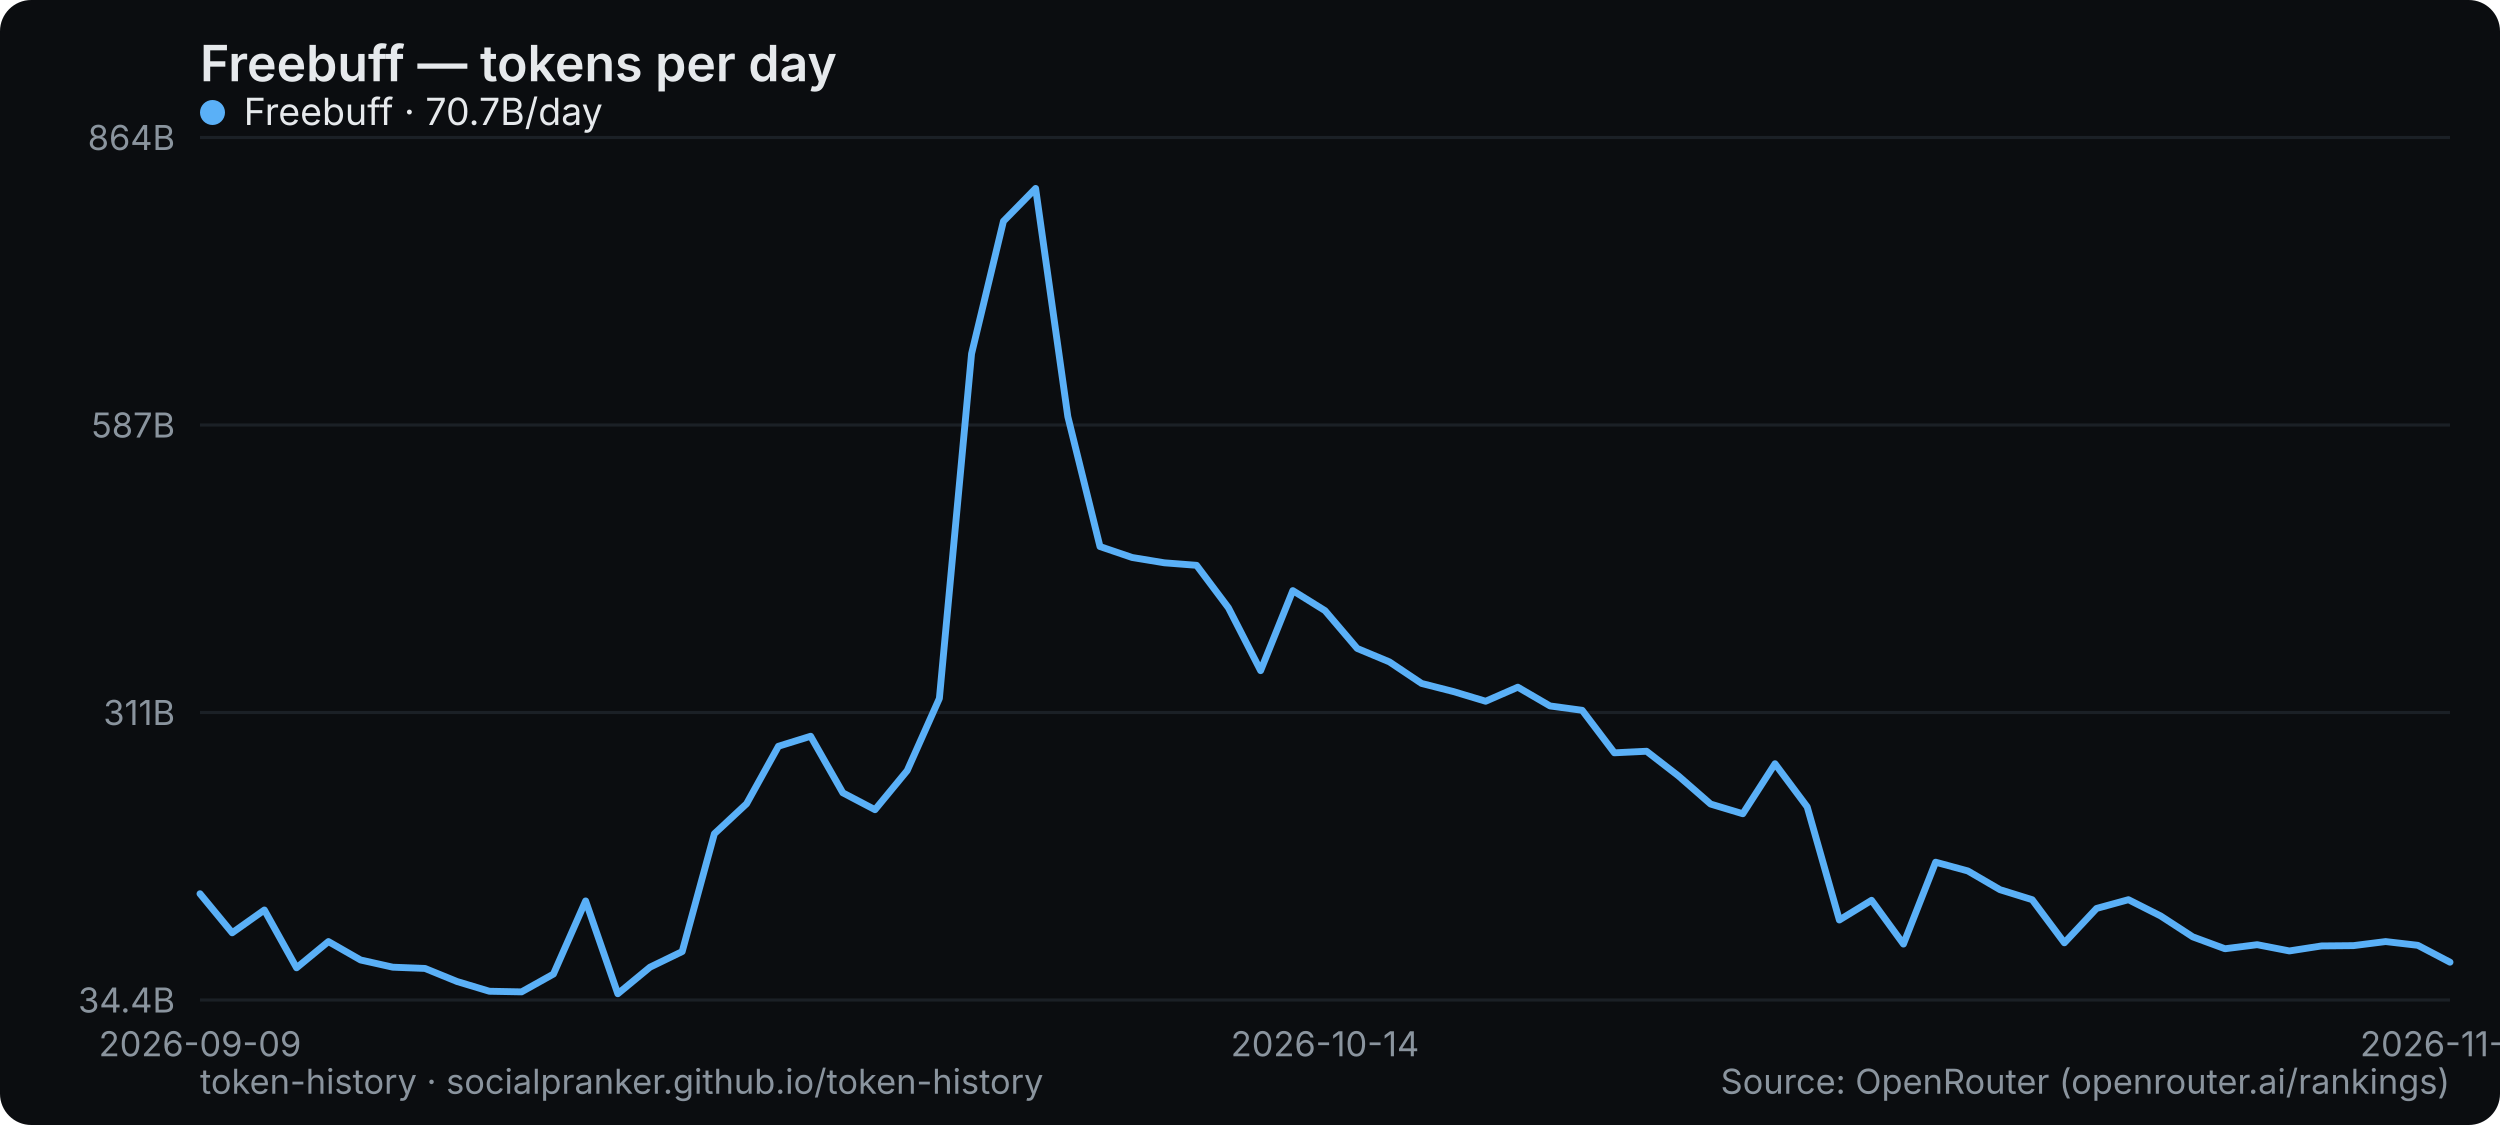
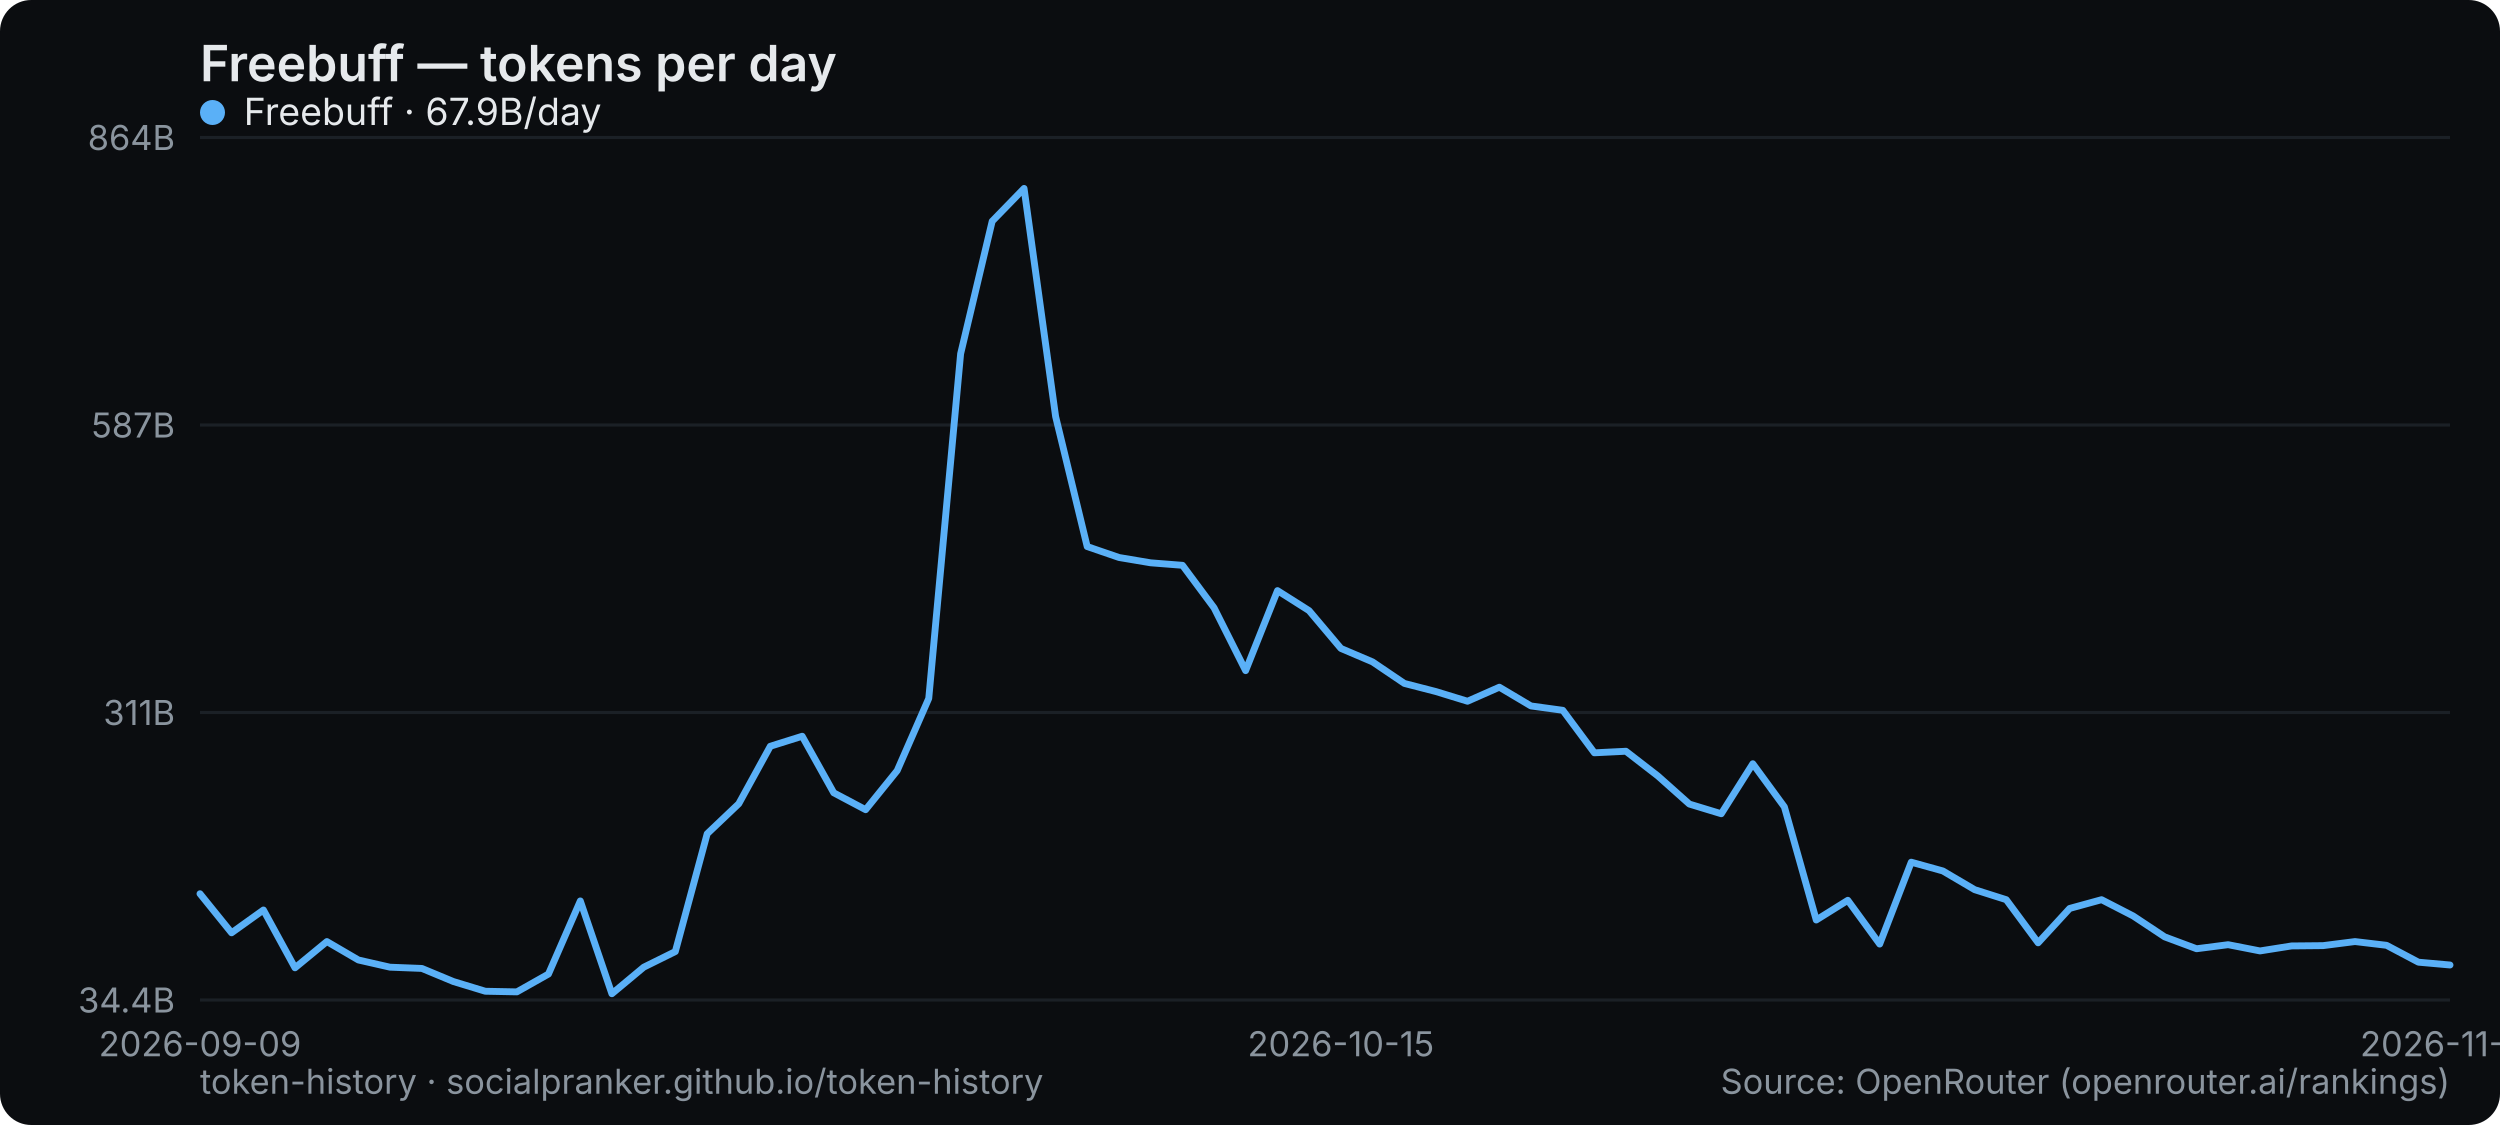
<svg xmlns="http://www.w3.org/2000/svg" width="800" height="360" viewBox="0 0 800 360" role="img" aria-label="Freebuff — tokens per day">
  <rect width="800" height="360" rx="10" fill="#0b0d10" />
  <text x="64" y="26" font-family="system-ui,-apple-system,Segoe UI,sans-serif" font-size="16" font-weight="600" fill="#e6e9ec">Freebuff — tokens per day</text>
  <line x1="64" y1="320" x2="784" y2="320" stroke="#1b2026" stroke-width="1" />
  <text x="56" y="324" text-anchor="end" font-family="system-ui,-apple-system,Segoe UI,sans-serif" font-size="11" fill="#8a949e">34.4B</text>
  <line x1="64" y1="228" x2="784" y2="228" stroke="#1b2026" stroke-width="1" />
  <text x="56" y="232" text-anchor="end" font-family="system-ui,-apple-system,Segoe UI,sans-serif" font-size="11" fill="#8a949e">311B</text>
  <line x1="64" y1="136" x2="784" y2="136" stroke="#1b2026" stroke-width="1" />
  <text x="56" y="140" text-anchor="end" font-family="system-ui,-apple-system,Segoe UI,sans-serif" font-size="11" fill="#8a949e">587B</text>
  <line x1="64" y1="44" x2="784" y2="44" stroke="#1b2026" stroke-width="1" />
  <text x="56" y="48" text-anchor="end" font-family="system-ui,-apple-system,Segoe UI,sans-serif" font-size="11" fill="#8a949e">864B</text>
  <text x="64" y="338" text-anchor="middle" font-family="system-ui,-apple-system,Segoe UI,sans-serif" font-size="11" fill="#8a949e">2026-09-09</text>
-   <text x="424" y="338" text-anchor="middle" font-family="system-ui,-apple-system,Segoe UI,sans-serif" font-size="11" fill="#8a949e">2026-10-14</text>
-   <text x="784" y="338" text-anchor="middle" font-family="system-ui,-apple-system,Segoe UI,sans-serif" font-size="11" fill="#8a949e">2026-11-18</text>
-   <polyline points="64.0,286.0 74.3,298.5 84.6,291.2 94.9,309.7 105.1,301.3 115.4,307.2 125.7,309.5 136.0,309.9 146.3,314.1 156.6,317.2 166.9,317.4 177.1,311.7 187.4,288.3 197.7,318.0 208.0,309.5 218.3,304.5 228.6,266.8 238.9,257.2 249.1,238.8 259.4,235.6 269.7,253.7 280.0,259.1 290.3,246.6 300.6,223.5 310.9,113.2 321.1,70.8 331.4,60.3 341.7,133.3 352.0,174.9 362.3,178.4 372.6,180.1 382.9,180.9 393.1,194.5 403.4,214.6 413.7,189.0 424.0,195.4 434.3,207.5 444.6,211.8 454.9,218.7 465.1,221.3 475.4,224.4 485.7,219.9 496.0,225.9 506.3,227.3 516.6,240.9 526.9,240.4 537.1,248.3 547.4,257.3 557.7,260.4 568.0,244.4 578.3,258.2 588.6,294.4 598.9,288.1 609.1,302.1 619.4,275.9 629.7,278.7 640.0,284.7 650.3,287.9 660.6,301.7 670.9,290.7 681.1,287.9 691.4,293.1 701.7,299.8 712.0,303.6 722.3,302.3 732.6,304.3 742.9,302.7 753.1,302.6 763.4,301.3 773.7,302.5 784.0,307.9" fill="none" stroke="#5ab0f7" stroke-width="2.2" stroke-linejoin="round" stroke-linecap="round" />
+   <text x="429.07" y="338" text-anchor="middle" font-family="system-ui,-apple-system,Segoe UI,sans-serif" font-size="11" fill="#8a949e">2026-10-15</text>
+   <text x="784" y="338" text-anchor="middle" font-family="system-ui,-apple-system,Segoe UI,sans-serif" font-size="11" fill="#8a949e">2026-11-19</text>
+   <polyline points="64.0,286.0 74.1,298.5 84.3,291.2 94.4,309.7 104.6,301.3 114.7,307.2 124.8,309.5 135.0,309.9 145.1,314.1 155.3,317.2 165.4,317.4 175.5,311.7 185.7,288.3 195.8,318.0 206.0,309.5 216.1,304.5 226.3,266.8 236.4,257.2 246.5,238.8 256.7,235.6 266.8,253.7 277.0,259.1 287.1,246.6 297.2,223.5 307.4,113.2 317.5,70.8 327.7,60.3 337.8,133.3 347.9,174.9 358.1,178.4 368.2,180.1 378.4,180.9 388.5,194.5 398.6,214.6 408.8,189.0 418.9,195.4 429.1,207.5 439.2,211.8 449.4,218.7 459.5,221.3 469.6,224.4 479.8,219.9 489.9,225.9 500.1,227.3 510.2,240.9 520.3,240.4 530.5,248.3 540.6,257.3 550.8,260.4 560.9,244.4 571.0,258.2 581.2,294.4 591.3,288.1 601.5,302.1 611.6,275.9 621.7,278.7 631.9,284.7 642.0,287.9 652.2,301.7 662.3,290.7 672.5,287.9 682.6,293.1 692.7,299.8 702.9,303.6 713.0,302.3 723.2,304.3 733.3,302.7 743.4,302.6 753.6,301.3 763.7,302.5 773.9,307.9 784.0,308.8" fill="none" stroke="#5ab0f7" stroke-width="2.2" stroke-linejoin="round" stroke-linecap="round" />
  <g font-family="system-ui,-apple-system,Segoe UI,sans-serif" font-size="12">
    <circle cx="68" cy="36" r="4" fill="#5ab0f7" />
-     <text x="78" y="40" fill="#e6e9ec">Freebuff · 70.7B/day</text>
+     <text x="78" y="40" fill="#e6e9ec">Freebuff · 67.9B/day</text>
  </g>
  <text x="64" y="350" font-family="system-ui,-apple-system,Segoe UI,sans-serif" font-size="11" fill="#8a949e">token-history · socialpranker.github.io/token-history</text>
  <text x="784" y="350" text-anchor="end" font-family="system-ui,-apple-system,Segoe UI,sans-serif" font-size="11" fill="#8a949e">Source: OpenRouter (openrouter.ai/rankings)</text>
</svg>
